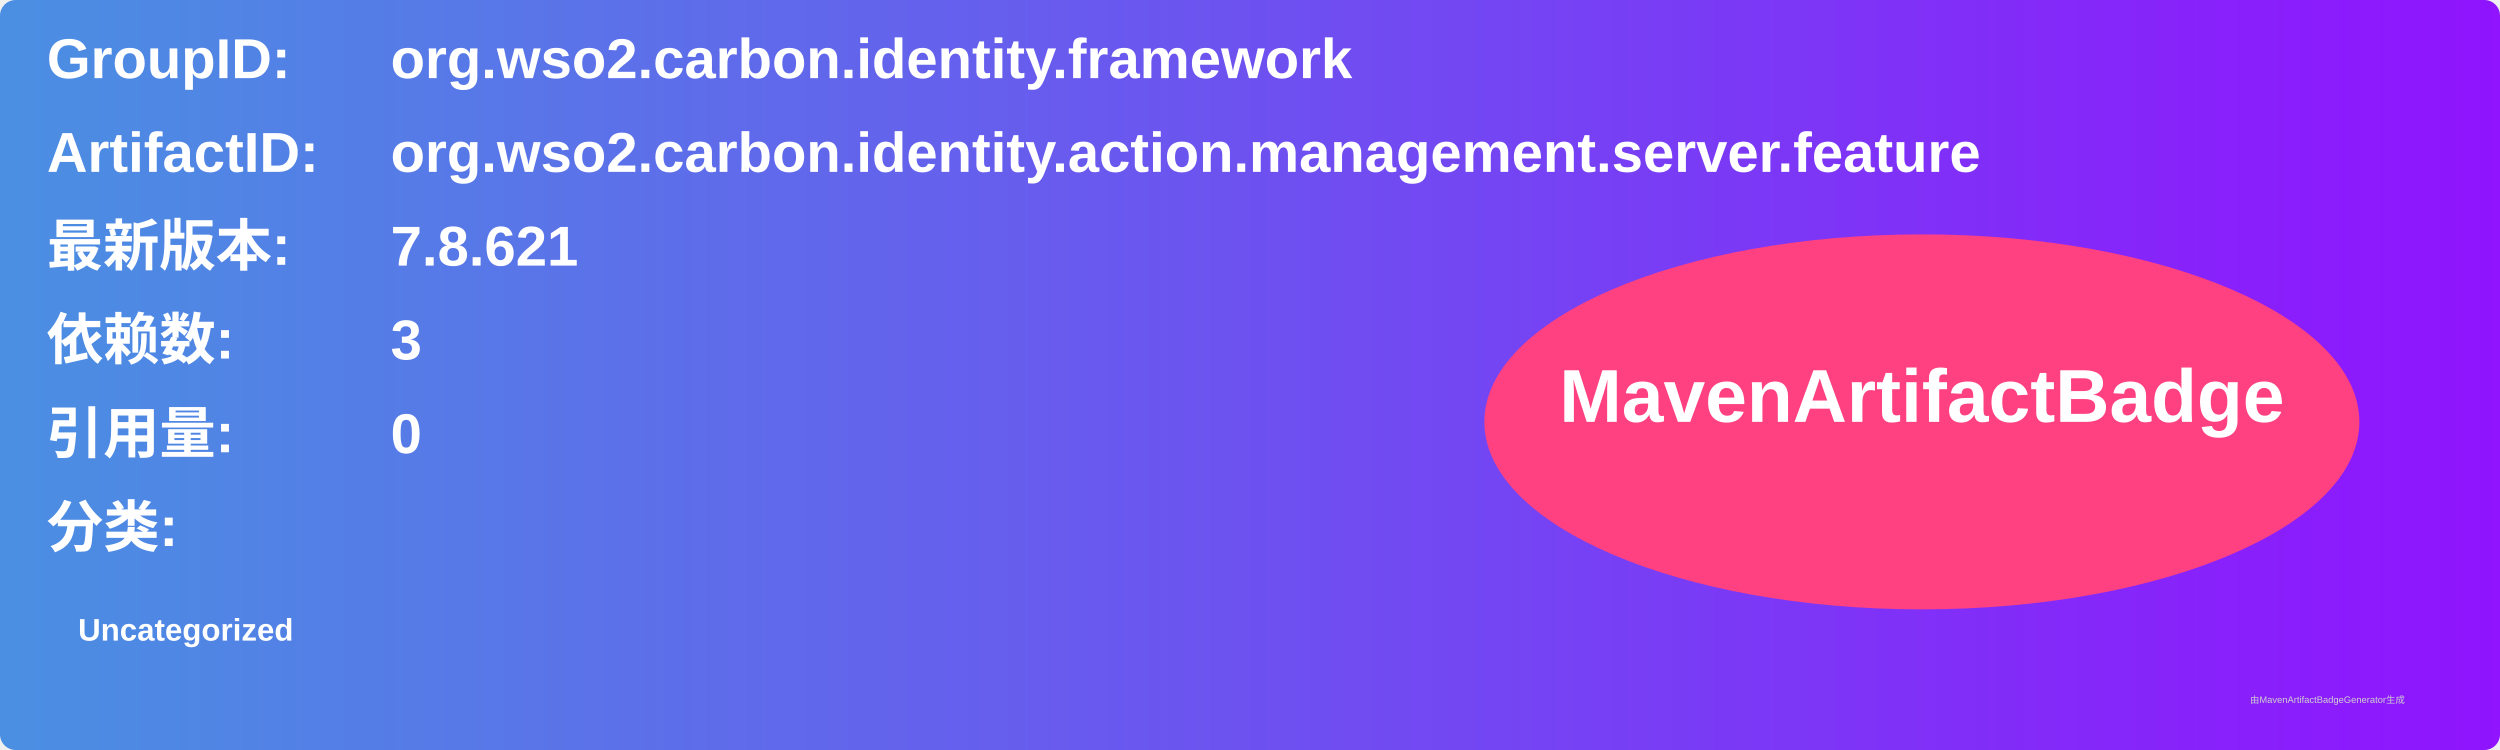
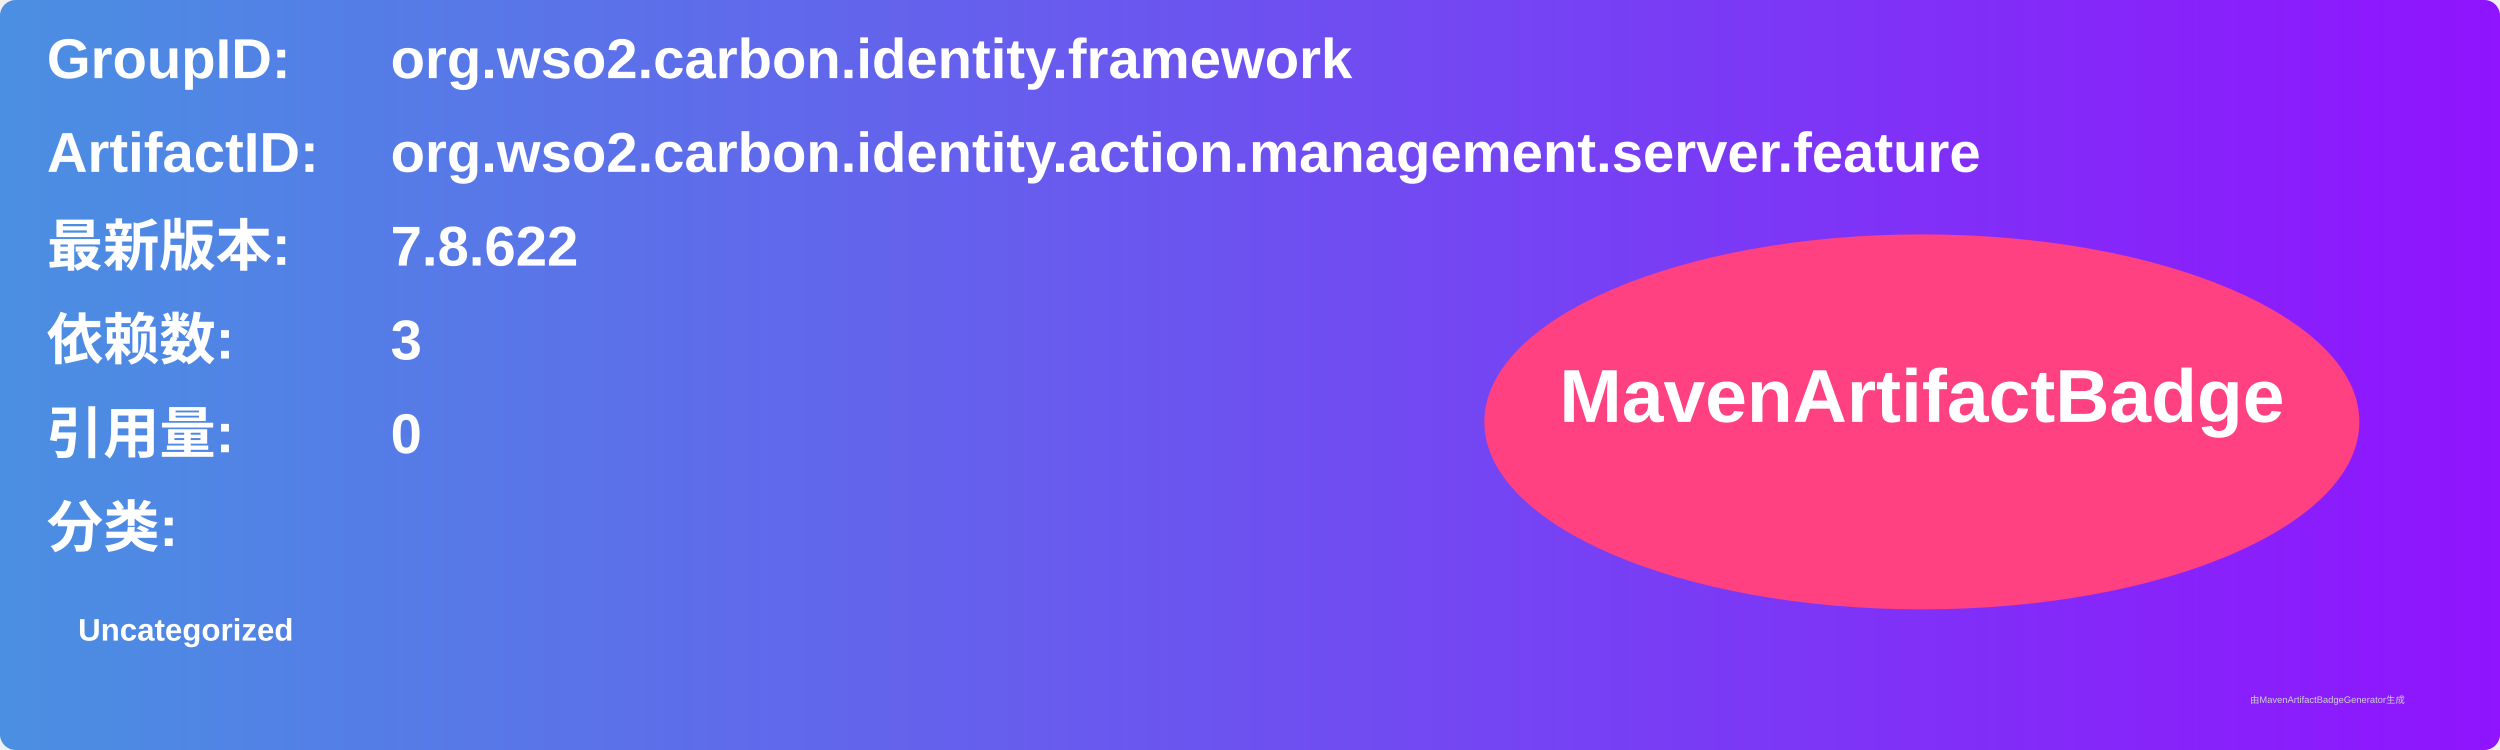
<svg xmlns="http://www.w3.org/2000/svg" width="800" height="240" viewBox="0 0 800 240">
  <linearGradient id="grad" x1="0%" y1="0%" x2="100%" y2="0%">
    <stop offset="0%" stop-color="#4a90e2" />
    <stop offset="100%" stop-color="#9013fe" />
  </linearGradient>
  <rect width="100%" height="100%" rx="5" ry="5" fill="url(#grad)" />
  <g transform="translate(15, 15)">
    <text x="0" y="10" font-family="Arial" font-size="18" fill="white" font-weight="bold" width="260">GroupID:</text>
    <text x="110" y="10" font-family="Arial" font-size="18" fill="white" font-weight="bold" width="460">org.wso2.carbon.identity.framework</text>
    <text x="0" y="40" font-family="Arial" font-size="18" fill="white" font-weight="bold" width="260">ArtifactID:</text>
    <text x="110" y="40" font-family="Arial" font-size="18" fill="white" font-weight="bold" width="460">org.wso2.carbon.identity.action.management.server.feature</text>
    <text x="0" y="70" font-family="Arial" font-size="18" fill="white" font-weight="bold">最新版本:</text>
    <text x="110" y="70" font-family="Arial" font-size="18" fill="white" font-weight="bold">
-       <tspan font-weight="bold">7.8.621</tspan>
+       <tspan font-weight="bold">7.8.622</tspan>
    </text>
    <text x="0" y="100" font-family="Arial" font-size="18" fill="white" font-weight="bold">依赖数: </text>
    <text x="110" y="100" font-family="Arial" font-size="18" fill="white">
      <tspan font-weight="bold">3</tspan>
    </text>
    <text x="0" y="130" font-family="Arial" font-size="18" fill="white" font-weight="bold">引用量: </text>
    <text x="110" y="130" font-family="Arial" font-size="18" fill="white">
      <tspan font-weight="bold">0</tspan>
    </text>
    <text x="0" y="160" font-family="Arial" font-size="18" fill="white" font-weight="bold">分类:</text>
    <text x="10" y="190" font-family="Arial" font-size="10" fill="white">
      <tspan font-weight="bold">Uncategorized</tspan>
    </text>
    <ellipse cx="600" cy="120" rx="140" ry="60" fill="#ff4081" />
    <text x="600" y="120" text-anchor="middle" font-family="Arial" font-size="24" fill="white" font-weight="bold">MavenArtifactBadge</text>
  </g>
  <text x="720" y="225" font-family="Arial" font-size="3" fill="#d0d0d0">由MavenArtifactBadgeGenerator生成</text>
</svg>
